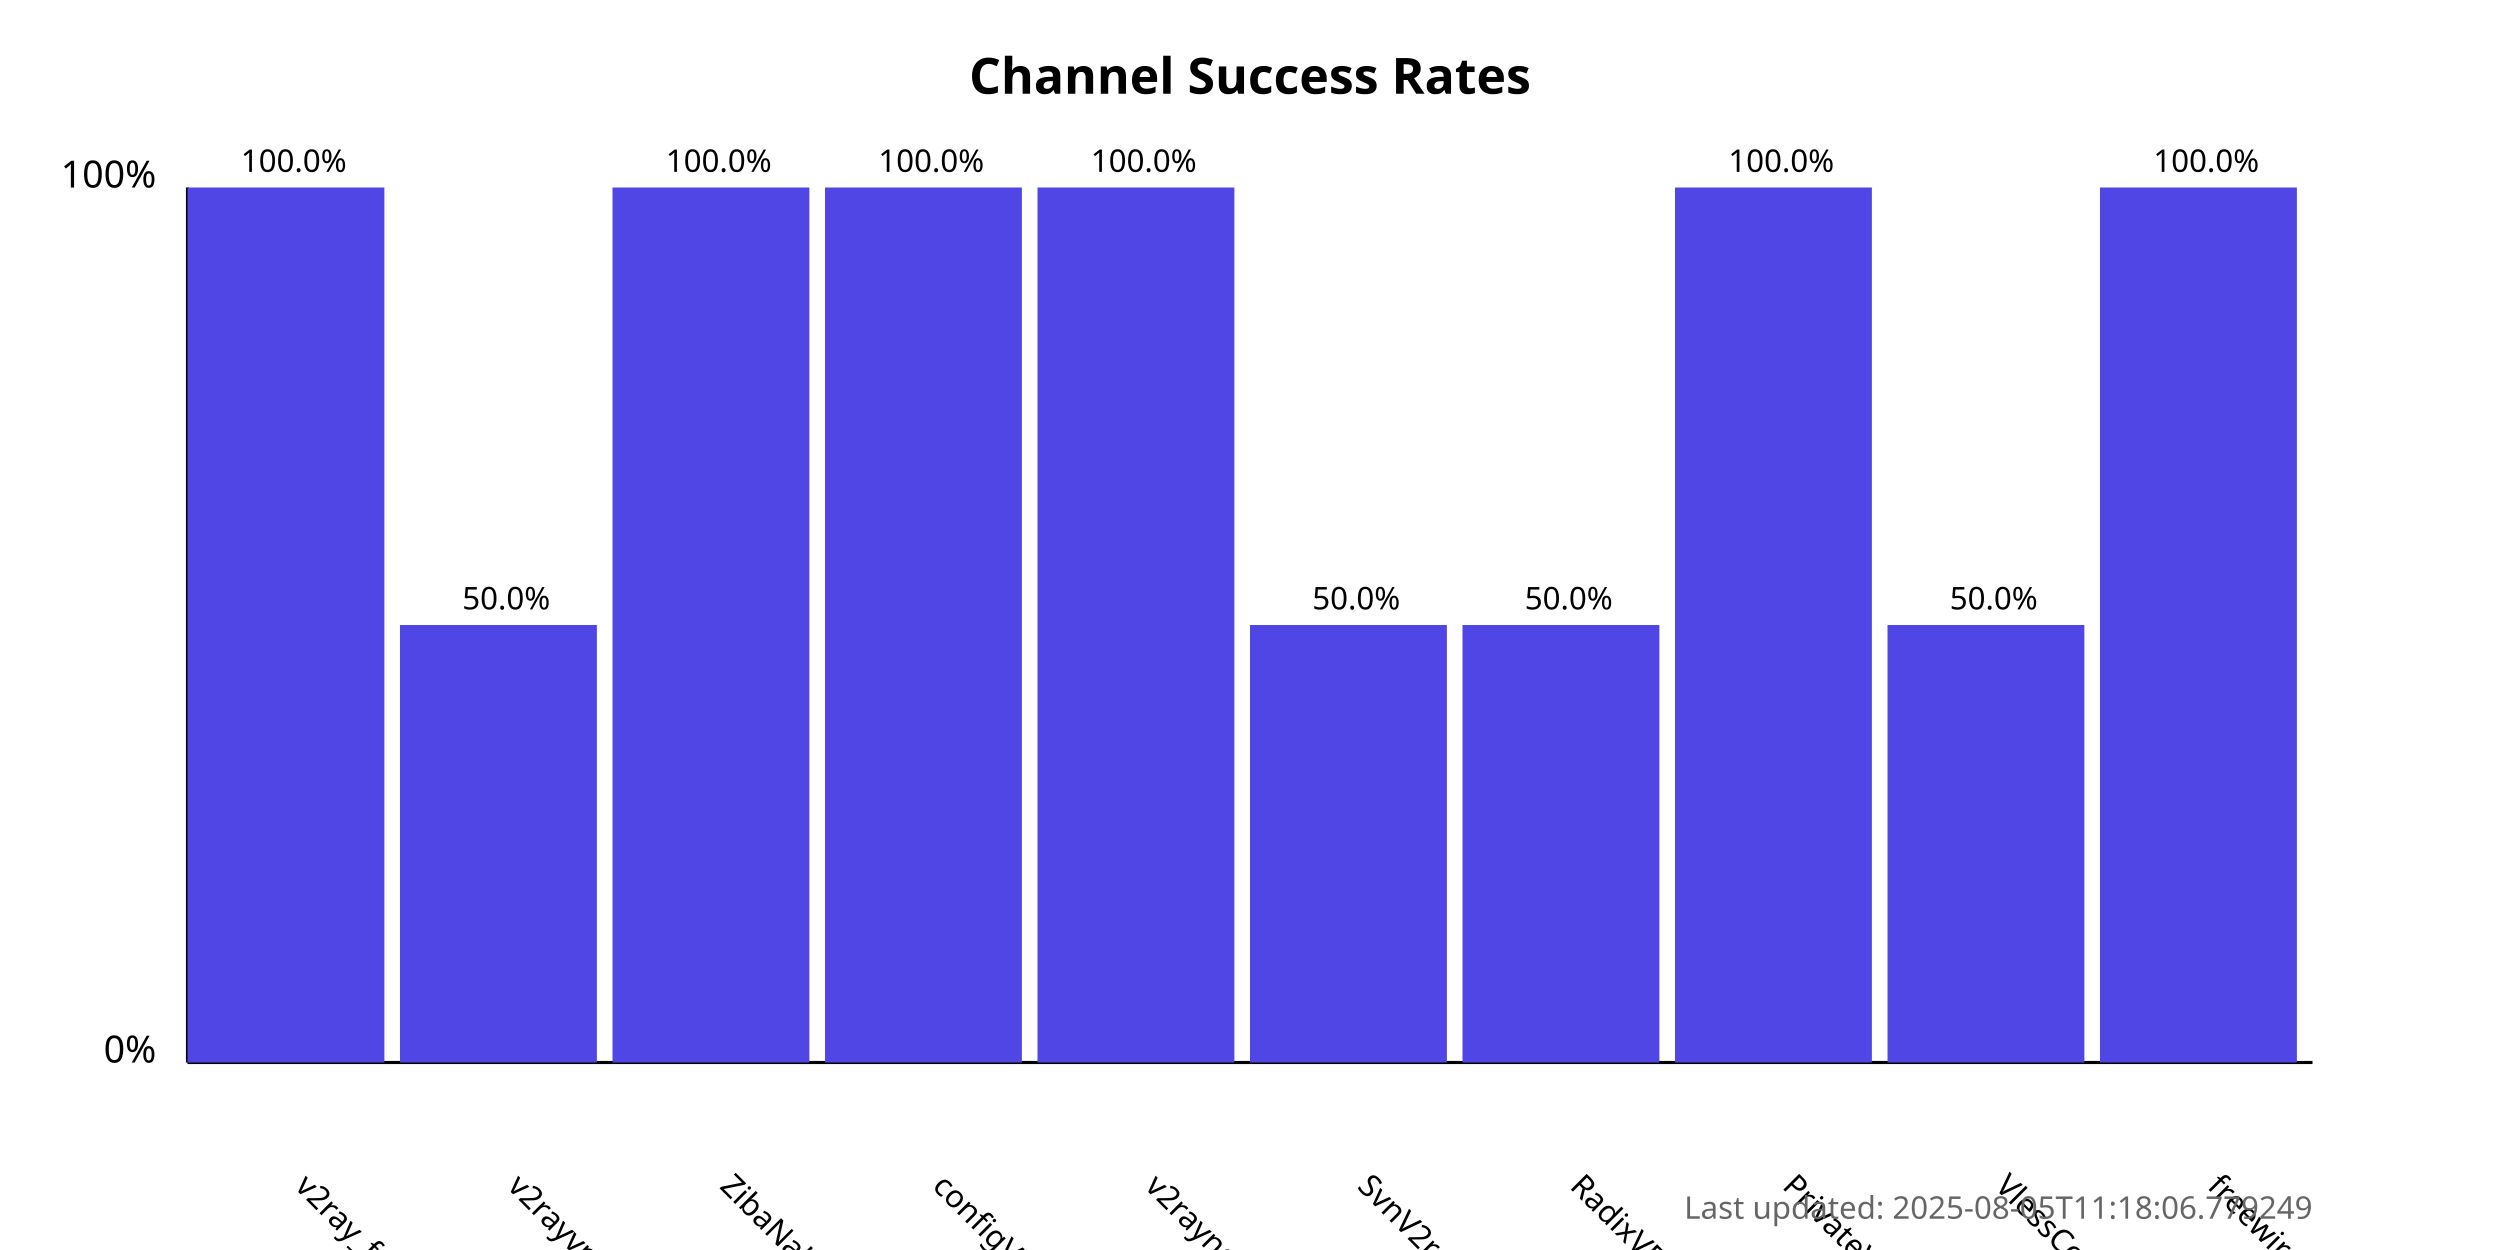
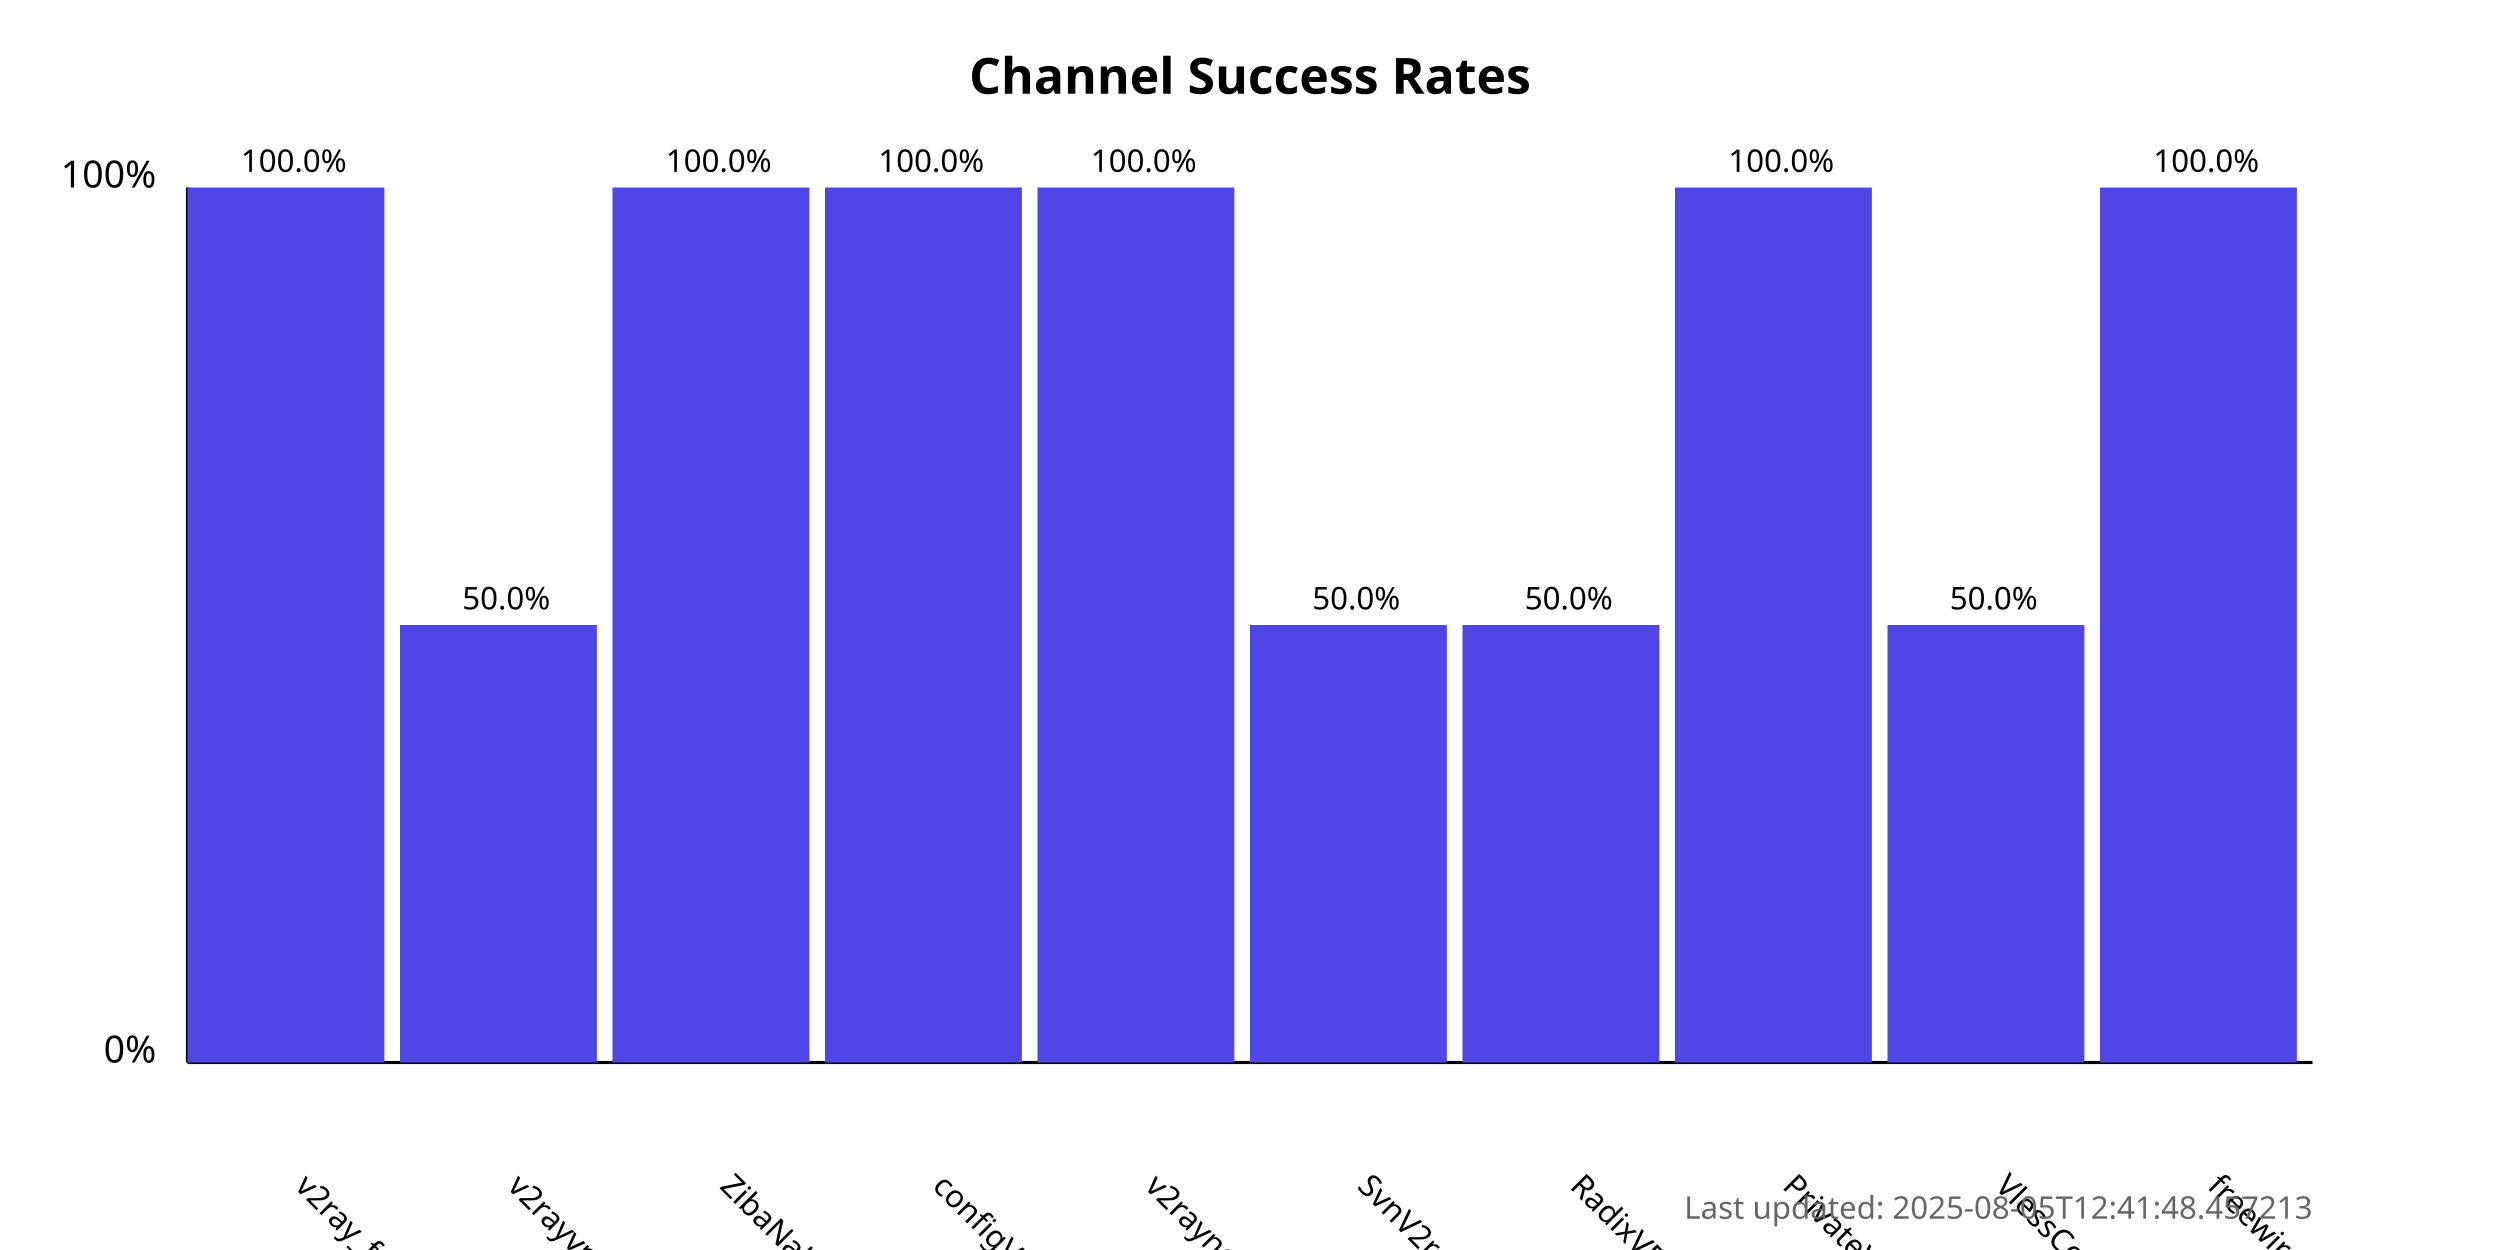
<svg xmlns="http://www.w3.org/2000/svg" width="800" height="400">
  <style>
            .chart-title { font: bold 16px sans-serif; }
            .axis-label { font: 12px sans-serif; }
            .tick-label { font: 10px sans-serif; }
            .bar { fill: #4f46e5; }
            .bar:hover { fill: #6366f1; }
            .timestamp { font: 10px sans-serif; fill: #666; }
        </style>
  <text x="400.0" y="30" text-anchor="middle" class="chart-title">
            Channel Success Rates
        </text>
  <line x1="60" y1="340" x2="60" y2="60" stroke="black" stroke-width="1" />
  <line x1="60" y1="340" x2="740" y2="340" stroke="black" stroke-width="1" />
  <text x="50" y="340" text-anchor="end" class="axis-label">0%</text>
  <text x="50" y="60" text-anchor="end" class="axis-label">100%</text>
  <g>
    <rect x="60" y="60.0" width="63.0" height="280.0" class="bar" />
    <text x="94.0" y="380" transform="rotate(45, 94.0, 380)" text-anchor="start" class="tick-label">
                v2ray_free_conf
            </text>
    <text x="94.0" y="55.0" text-anchor="middle" class="tick-label">
                100.0%
            </text>
  </g>
  <g>
    <rect x="128.0" y="200.0" width="63.0" height="140.0" class="bar" />
    <text x="162.0" y="380" transform="rotate(45, 162.0, 380)" text-anchor="start" class="tick-label">
                v2rayvpno
            </text>
    <text x="162.0" y="195.0" text-anchor="middle" class="tick-label">
                50.0%
            </text>
  </g>
  <g>
    <rect x="196.0" y="60.0" width="63.0" height="280.0" class="bar" />
    <text x="230.0" y="380" transform="rotate(45, 230.0, 380)" text-anchor="start" class="tick-label">
                ZibaNabz
            </text>
    <text x="230.0" y="55.0" text-anchor="middle" class="tick-label">
                100.0%
            </text>
  </g>
  <g>
    <rect x="264.0" y="60.0" width="63.0" height="280.0" class="bar" />
    <text x="298.0" y="380" transform="rotate(45, 298.0, 380)" text-anchor="start" class="tick-label">
                configV2rayForFree
            </text>
    <text x="298.0" y="55.0" text-anchor="middle" class="tick-label">
                100.0%
            </text>
  </g>
  <g>
    <rect x="332.0" y="60.0" width="63.0" height="280.0" class="bar" />
    <text x="366.0" y="380" transform="rotate(45, 366.0, 380)" text-anchor="start" class="tick-label">
                v2rayngvpn
            </text>
    <text x="366.0" y="55.0" text-anchor="middle" class="tick-label">
                100.0%
            </text>
  </g>
  <g>
    <rect x="400.0" y="200.0" width="63.0" height="140.0" class="bar" />
    <text x="434.0" y="380" transform="rotate(45, 434.0, 380)" text-anchor="start" class="tick-label">
                SvnV2ray
            </text>
    <text x="434.0" y="195.0" text-anchor="middle" class="tick-label">
                50.0%
            </text>
  </g>
  <g>
    <rect x="468.0" y="200.0" width="63.0" height="140.0" class="bar" />
    <text x="502.0" y="380" transform="rotate(45, 502.0, 380)" text-anchor="start" class="tick-label">
                RadixVPN
            </text>
    <text x="502.0" y="195.0" text-anchor="middle" class="tick-label">
                50.0%
            </text>
  </g>
  <g>
    <rect x="536.0" y="60.0" width="63.0" height="280.0" class="bar" />
    <text x="570.0" y="380" transform="rotate(45, 570.0, 380)" text-anchor="start" class="tick-label">
                PrivateVPNs
            </text>
    <text x="570.0" y="55.0" text-anchor="middle" class="tick-label">
                100.0%
            </text>
  </g>
  <g>
    <rect x="604.0" y="200.0" width="63.0" height="140.0" class="bar" />
    <text x="638.0" y="380" transform="rotate(45, 638.0, 380)" text-anchor="start" class="tick-label">
                VlessConfig
            </text>
    <text x="638.0" y="195.0" text-anchor="middle" class="tick-label">
                50.0%
            </text>
  </g>
  <g>
    <rect x="672.0" y="60.0" width="63.0" height="280.0" class="bar" />
    <text x="706.0" y="380" transform="rotate(45, 706.0, 380)" text-anchor="start" class="tick-label">
                freewireguard
            </text>
    <text x="706.0" y="55.0" text-anchor="middle" class="tick-label">
                100.0%
            </text>
  </g>
  <text x="740" y="390" text-anchor="end" class="timestamp">
-             Last updated: 2025-08-05T11:18:06.779249
+             Last updated: 2025-08-05T12:41:48.457213
        </text>
</svg>
